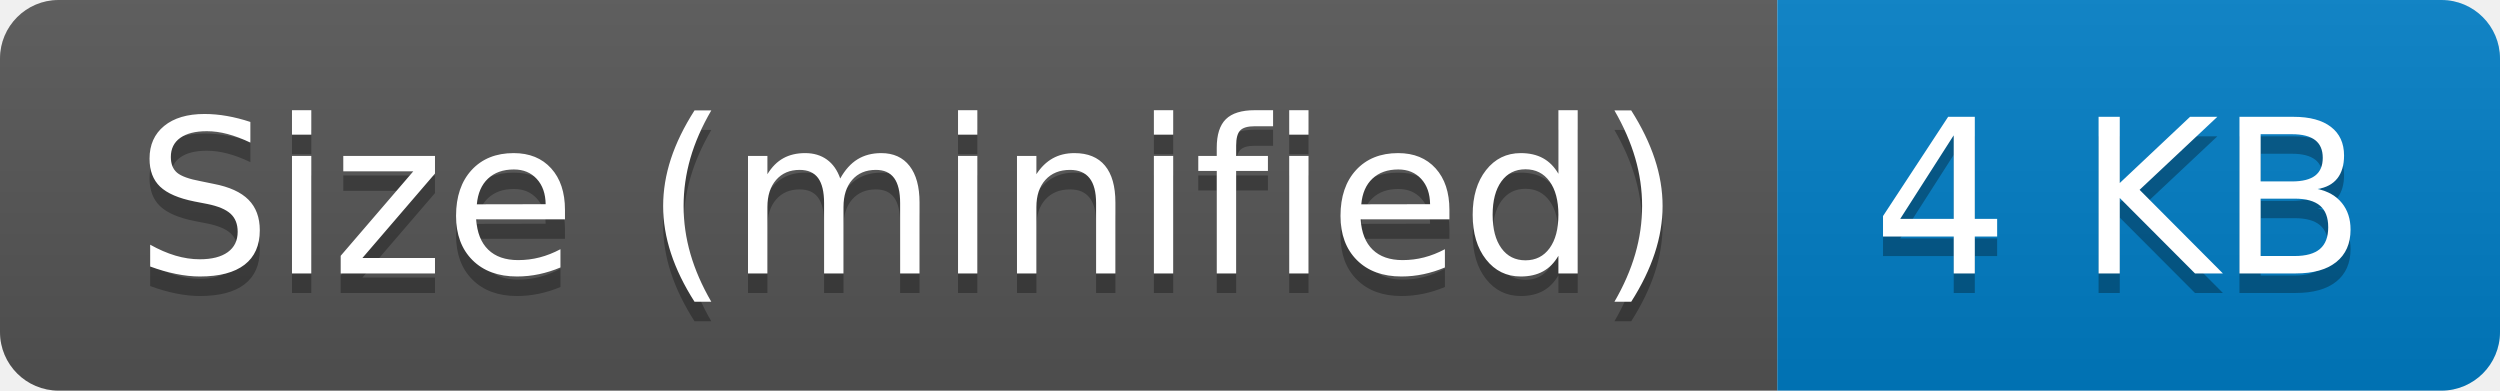
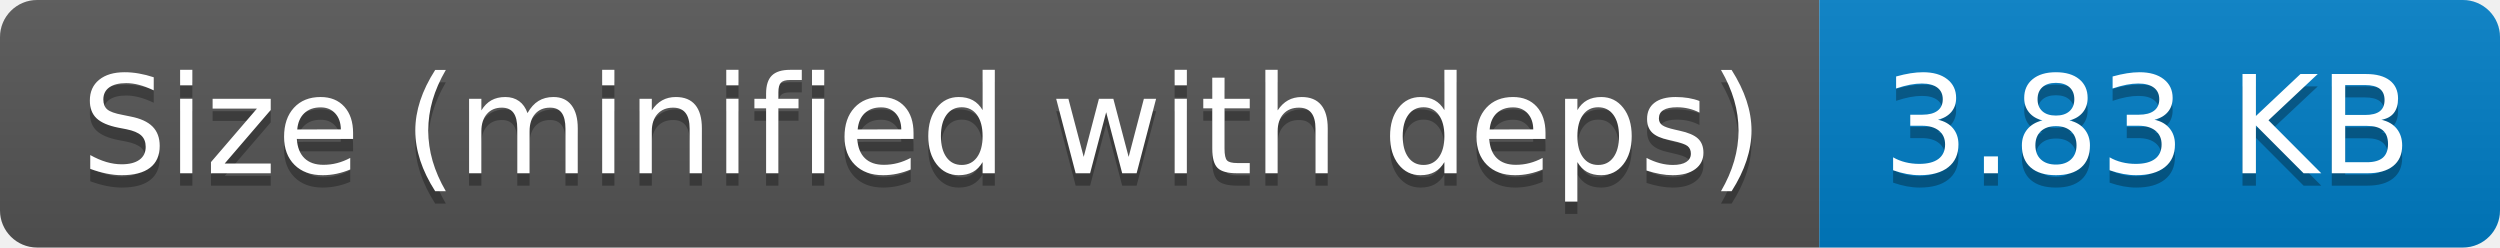
- <svg xmlns="http://www.w3.org/2000/svg" width="128" height="20" role="img" aria-label="Size (minified): 4 KB">
+ <svg xmlns="http://www.w3.org/2000/svg" width="202" height="20" role="img" aria-label="Size (minified with deps): 3.83 KB">
  <linearGradient id="s" x2="0" y2="100%">
    <stop offset="0" stop-color="#bbb" stop-opacity=".1" />
    <stop offset="1" stop-opacity=".1" />
  </linearGradient>
  <clipPath id="r">
-     <rect width="128" height="20" rx="3" fill="#fff" />
+     <rect width="202" height="20" rx="3" fill="#fff" />
  </clipPath>
  <g clip-path="url(#r)">
-     <rect width="91" height="20" fill="#555" />
-     <rect x="91" width="37" height="20" fill="#007ec6" />
-     <rect width="128" height="20" fill="url(#s)" />
+     <rect width="147" height="20" fill="#555" />
+     <rect x="147" width="55" height="20" fill="#007ec6" />
+     <rect width="202" height="20" fill="url(#s)" />
  </g>
  <g fill="#fff" text-anchor="middle" font-family="Verdana,Geneva,DejaVu Sans,sans-serif" text-rendering="geometricPrecision" font-size="110">
-     <text aria-hidden="true" x="465" y="150" fill="#010101" fill-opacity=".3" transform="scale(.1)" textLength="810">Size (minified)</text>
-     <text x="465" y="140" transform="scale(.1)" fill="#fff" textLength="810">Size (minified)</text>
-     <text aria-hidden="true" x="1085" y="150" fill="#010101" fill-opacity=".3" transform="scale(.1)" textLength="270">4 KB</text>
-     <text x="1085" y="140" transform="scale(.1)" fill="#fff" textLength="270">4 KB</text>
+     <text aria-hidden="true" x="745" y="150" fill="#010101" fill-opacity=".3" transform="scale(.1)" textLength="1370">Size (minified with deps)</text>
+     <text x="745" y="140" transform="scale(.1)" fill="#fff" textLength="1370">Size (minified with deps)</text>
+     <text aria-hidden="true" x="1735" y="150" fill="#010101" fill-opacity=".3" transform="scale(.1)" textLength="450">3.83 KB</text>
+     <text x="1735" y="140" transform="scale(.1)" fill="#fff" textLength="450">3.83 KB</text>
  </g>
</svg>
